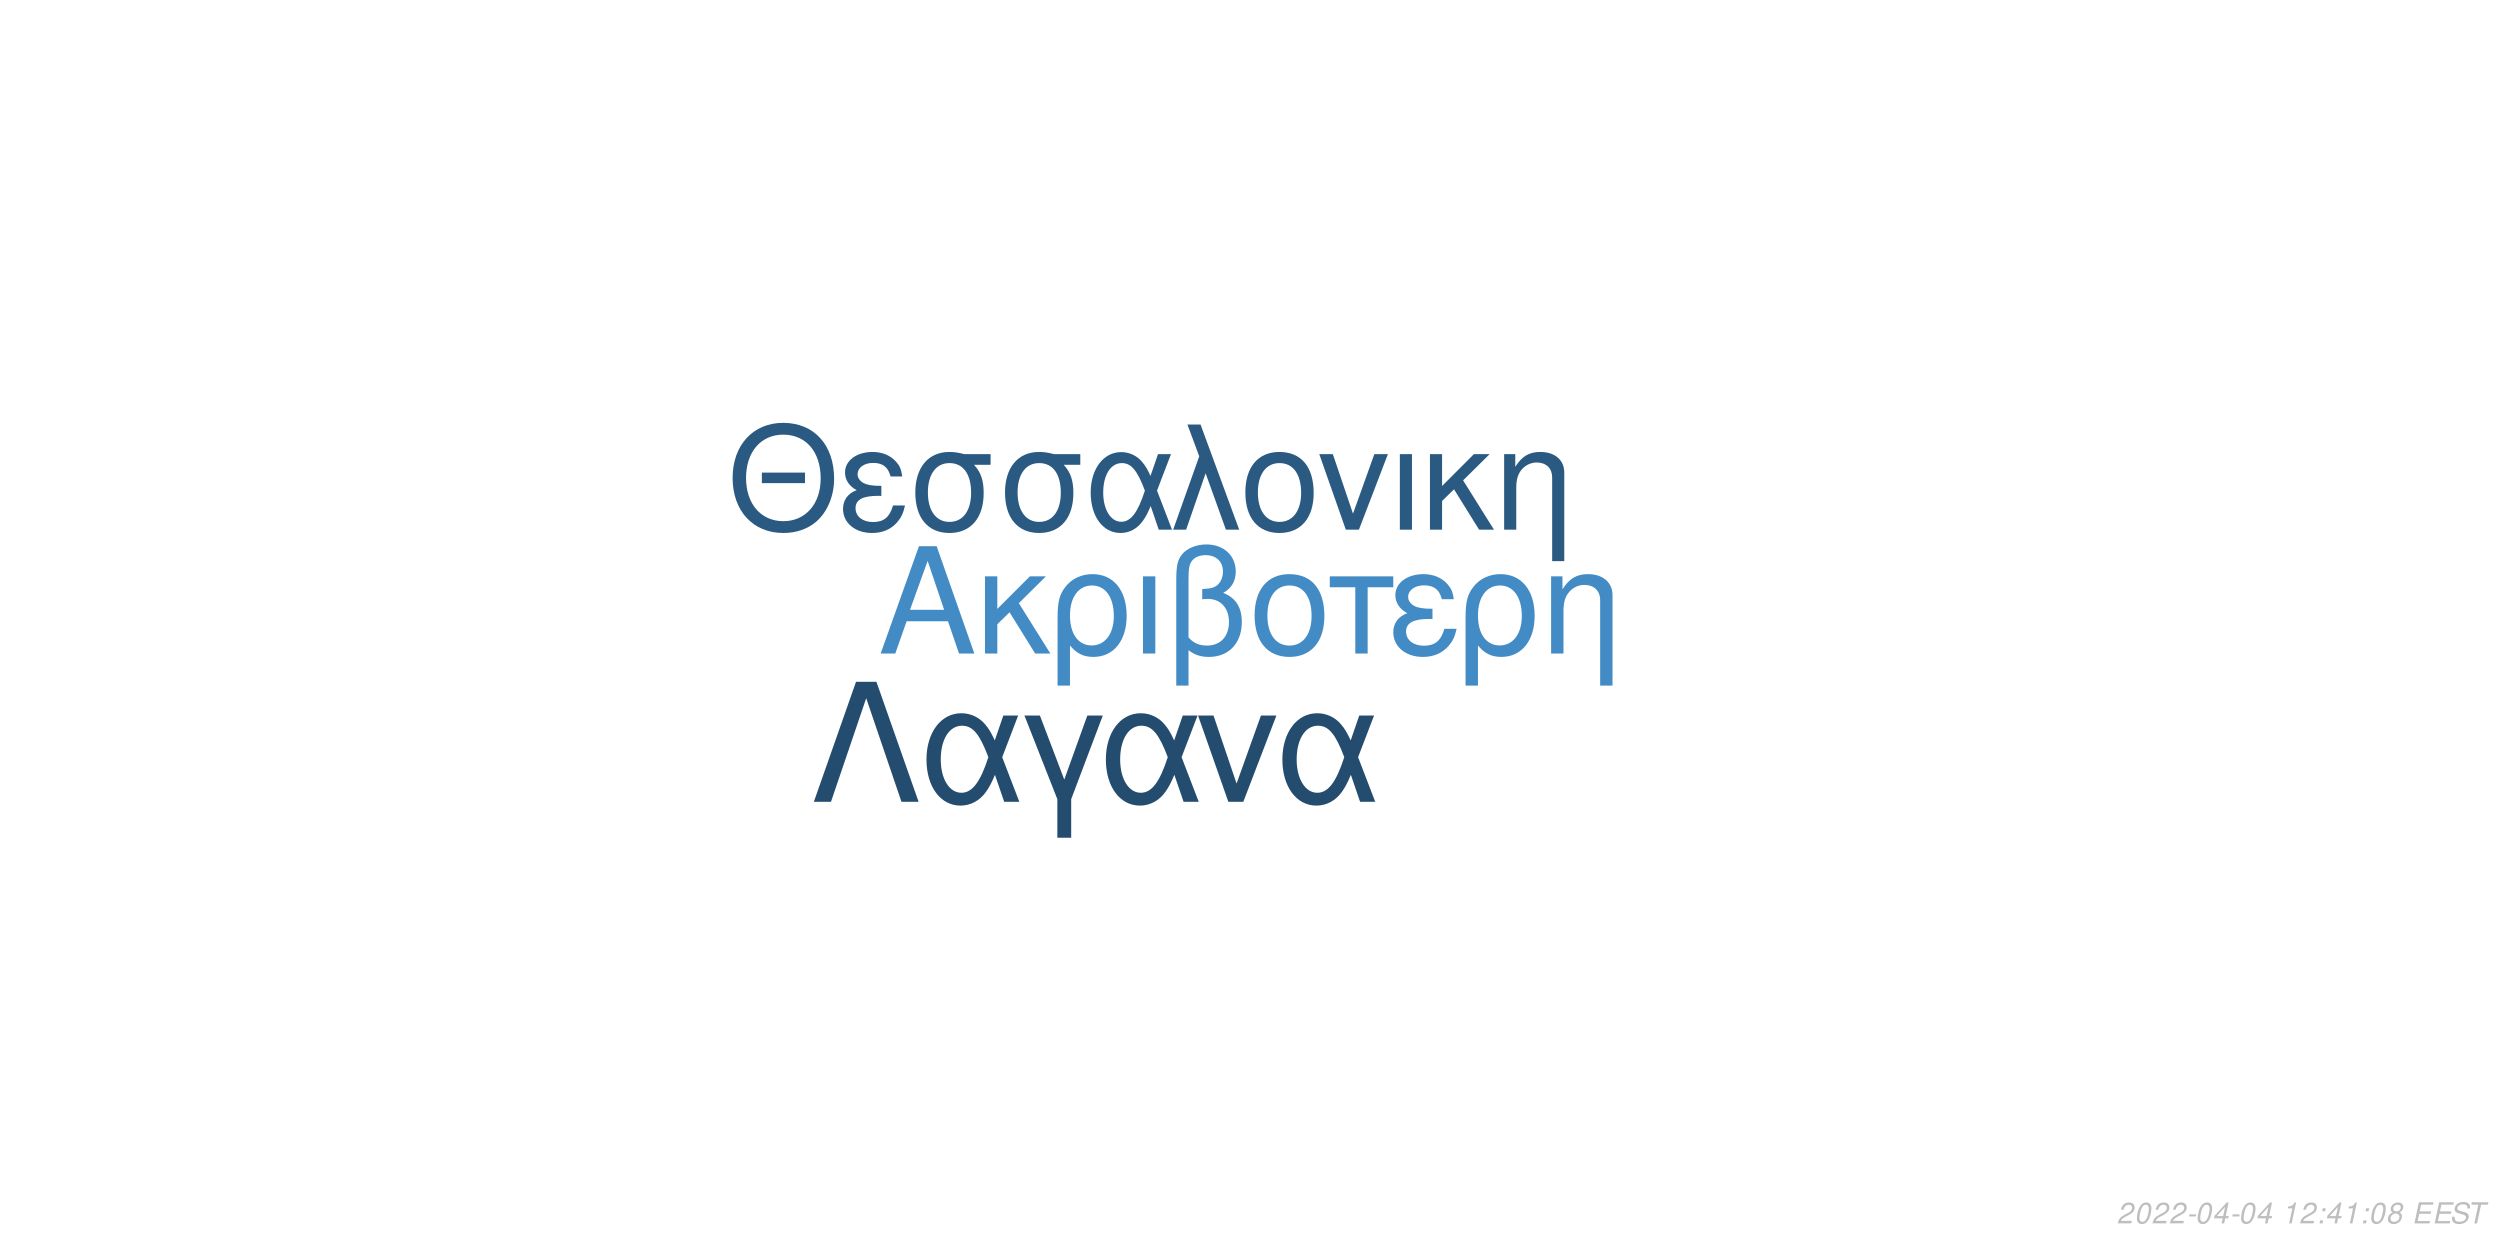
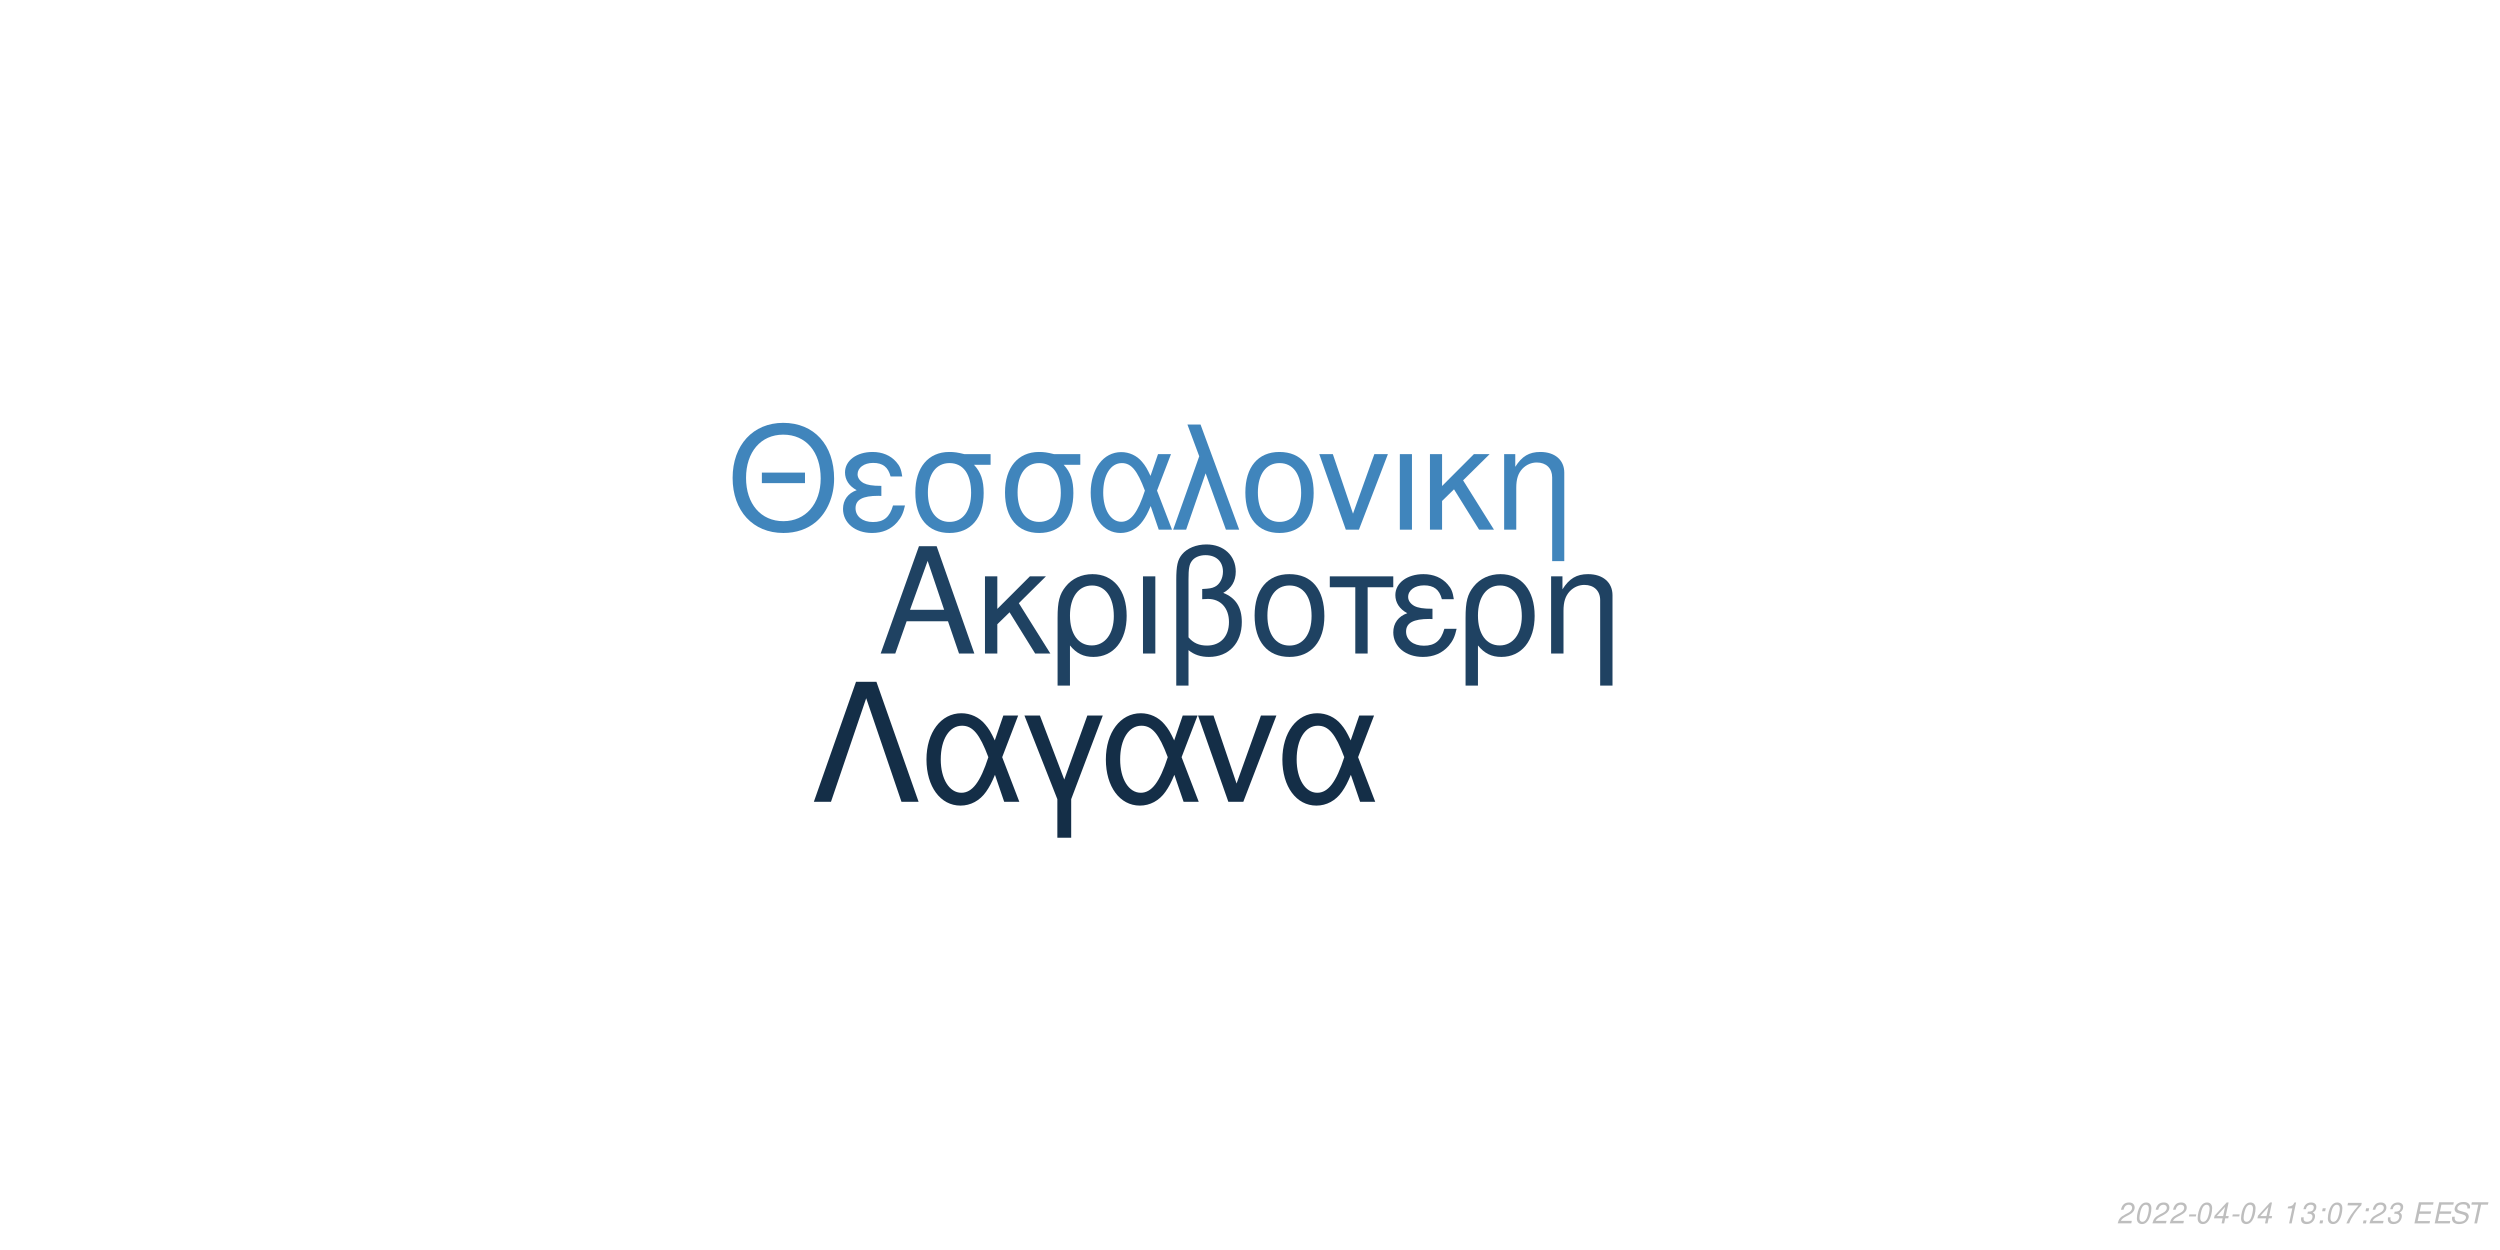
<svg xmlns="http://www.w3.org/2000/svg" xmlns:xlink="http://www.w3.org/1999/xlink" width="864pt" height="432pt" viewBox="0 0 864 432" version="1.1">
  <defs>
    <g>
      <symbol overflow="visible" id="glyph0-0">
        <path style="stroke:none;" d="" />
      </symbol>
      <symbol overflow="visible" id="glyph0-1">
        <path style="stroke:none;" d="M 24.125 -11.141 L 27.938 0 L 33.234 0 L 20.203 -37.094 L 14.094 -37.094 L 0.859 0 L 5.906 0 L 9.828 -11.141 Z M 22.797 -15.109 L 11 -15.109 L 17.094 -32.016 Z M 22.797 -15.109 " />
      </symbol>
      <symbol overflow="visible" id="glyph0-2">
        <path style="stroke:none;" d="M 7.172 -15.422 L 7.172 -26.672 L 2.906 -26.672 L 2.906 0 L 7.172 0 L 7.172 -10.125 L 11.406 -14.25 L 20.25 0 L 25.5 0 L 14.609 -17.406 L 23.969 -26.672 L 18.422 -26.672 Z M 7.172 -15.422 " />
      </symbol>
      <symbol overflow="visible" id="glyph0-3">
        <path style="stroke:none;" d="M 3 11.094 L 7.281 11.094 L 7.281 -2.797 C 9.516 -0.047 11.953 1.172 15.375 1.172 C 22.344 1.172 26.875 -4.422 26.875 -13.031 C 26.875 -21.891 22.297 -27.438 15.062 -27.438 C 11.297 -27.438 7.984 -25.906 5.797 -23.156 C 3.672 -20.516 3 -17.969 3 -12.359 Z M 14.906 -23.516 C 19.547 -23.516 22.438 -19.438 22.438 -12.922 C 22.438 -6.812 19.391 -2.797 14.812 -2.797 C 10.172 -2.797 7.281 -6.766 7.281 -13.125 C 7.281 -19.484 10.234 -23.516 14.906 -23.516 Z M 14.906 -23.516 " />
      </symbol>
      <symbol overflow="visible" id="glyph0-4">
        <path style="stroke:none;" d="M 3.516 0 L 7.781 0 L 7.781 -26.672 L 3.516 -26.672 Z M 3.516 0 " />
      </symbol>
      <symbol overflow="visible" id="glyph0-5">
        <path style="stroke:none;" d="M 4.016 11.094 L 8.25 11.094 L 8.25 -1.172 C 10.172 0.406 12.422 1.172 15.312 1.172 C 22.188 1.172 26.672 -3.609 26.672 -10.891 C 26.672 -15.984 24.578 -19.234 20.25 -20.969 C 23.109 -22.547 24.578 -25.031 24.578 -28.344 C 24.578 -33.844 20.406 -37.703 14.453 -37.703 C 10.938 -37.703 7.734 -36.391 6 -34.25 C 4.484 -32.422 4.016 -30.328 4.016 -25.391 Z M 8.25 -25.656 C 8.25 -29.359 8.5 -30.844 9.469 -32.062 C 10.375 -33.281 12.156 -34 14.094 -34 C 17.812 -34 20.156 -31.812 20.156 -28.297 C 20.156 -25.953 18.984 -23.812 17.297 -23.047 C 16.281 -22.547 15.469 -22.438 12.984 -22.297 L 12.984 -18.781 C 13.734 -18.828 14.344 -18.875 14.969 -18.875 C 19.344 -18.875 22.234 -15.719 22.234 -10.891 C 22.234 -5.906 19.281 -2.75 14.656 -2.75 C 11.953 -2.75 9.922 -3.609 8.25 -5.594 Z M 8.25 -25.656 " />
      </symbol>
      <symbol overflow="visible" id="glyph0-6">
        <path style="stroke:none;" d="M 14.094 -27.438 C 6.562 -27.438 2.094 -22.094 2.094 -13.125 C 2.094 -4.125 6.562 1.172 14.141 1.172 C 21.672 1.172 26.203 -4.172 26.203 -12.922 C 26.203 -22.188 21.828 -27.438 14.094 -27.438 Z M 14.141 -23.516 C 18.938 -23.516 21.781 -19.594 21.781 -12.984 C 21.781 -6.672 18.828 -2.75 14.141 -2.75 C 9.422 -2.75 6.516 -6.672 6.516 -13.125 C 6.516 -19.594 9.422 -23.516 14.141 -23.516 Z M 14.141 -23.516 " />
      </symbol>
      <symbol overflow="visible" id="glyph0-7">
        <path style="stroke:none;" d="M 7.891 0 L 12.156 0 L 12.156 -22.906 L 21.016 -22.906 L 21.016 -26.672 L -0.922 -26.672 L -0.922 -22.906 L 7.891 -22.906 Z M 7.891 0 " />
      </symbol>
      <symbol overflow="visible" id="glyph0-8">
        <path style="stroke:none;" d="M 14.562 -15.469 C 11.344 -15.469 9.562 -15.781 8.297 -16.438 C 6.922 -17.203 6.156 -18.328 6.156 -19.547 C 6.156 -21.891 8.453 -23.562 11.656 -23.562 C 15.062 -23.562 16.953 -22.094 17.812 -18.781 L 21.938 -18.781 C 21.578 -21.266 21.062 -22.5 19.797 -23.922 C 17.812 -26.203 14.906 -27.438 11.453 -27.438 C 5.797 -27.438 1.734 -24.375 1.734 -20.203 C 1.734 -17.609 3.156 -15.375 5.859 -13.938 C 2.797 -12.875 1.016 -10.484 1.016 -7.328 C 1.016 -2.391 5.297 1.172 11.25 1.172 C 14.969 1.172 17.906 -0.109 20.156 -2.641 C 21.578 -4.328 22.297 -5.797 22.906 -8.547 L 18.672 -8.547 C 17.5 -4.422 15.422 -2.703 11.609 -2.703 C 7.938 -2.703 5.438 -4.688 5.438 -7.578 C 5.438 -10.578 7.938 -11.953 13.484 -11.953 C 13.641 -11.953 14.094 -11.953 14.562 -11.906 Z M 14.562 -15.469 " />
      </symbol>
      <symbol overflow="visible" id="glyph0-9">
        <path style="stroke:none;" d="M 3.562 -26.672 L 3.562 0 L 7.844 0 L 7.844 -14.703 C 7.844 -17.906 8.5 -19.891 10.031 -21.531 C 11.406 -22.953 13.188 -23.719 15.062 -23.719 C 18.375 -23.719 20.516 -21.672 20.516 -18.469 L 20.516 11.094 L 24.781 11.094 L 24.781 -20.156 C 24.781 -24.578 21.469 -27.438 16.328 -27.438 C 12.359 -27.438 9.828 -25.906 7.484 -22.188 L 7.484 -26.672 Z M 3.562 -26.672 " />
      </symbol>
      <symbol overflow="visible" id="glyph1-0">
        <path style="stroke:none;" d="" />
      </symbol>
      <symbol overflow="visible" id="glyph1-1">
        <path style="stroke:none;" d="M 26.859 -19.734 L 11.953 -19.734 L 11.953 -16.094 L 26.859 -16.094 Z M 19.328 -36.922 C 8.922 -36.922 1.844 -29.25 1.844 -17.891 C 1.844 -6.484 8.875 1.141 19.391 1.141 C 23.812 1.141 27.703 -0.203 30.641 -2.688 C 34.578 -6.031 36.922 -11.656 36.922 -17.594 C 36.922 -29.297 30 -36.922 19.328 -36.922 Z M 19.328 -32.844 C 27.203 -32.844 32.281 -26.906 32.281 -17.688 C 32.281 -8.922 27.062 -2.938 19.391 -2.938 C 11.609 -2.938 6.484 -8.922 6.484 -17.891 C 6.484 -26.859 11.609 -32.844 19.328 -32.844 Z M 19.328 -32.844 " />
      </symbol>
      <symbol overflow="visible" id="glyph1-2">
        <path style="stroke:none;" d="M 14.25 -15.141 C 11.109 -15.141 9.375 -15.453 8.125 -16.094 C 6.781 -16.844 6.031 -17.938 6.031 -19.141 C 6.031 -21.422 8.266 -23.078 11.406 -23.078 C 14.75 -23.078 16.594 -21.625 17.438 -18.391 L 21.469 -18.391 C 21.125 -20.828 20.625 -22.031 19.391 -23.422 C 17.438 -25.656 14.594 -26.859 11.219 -26.859 C 5.688 -26.859 1.688 -23.875 1.688 -19.781 C 1.688 -17.234 3.094 -15.047 5.734 -13.656 C 2.734 -12.609 1 -10.266 1 -7.172 C 1 -2.344 5.188 1.141 11.016 1.141 C 14.656 1.141 17.547 -0.094 19.734 -2.594 C 21.125 -4.234 21.828 -5.688 22.422 -8.375 L 18.281 -8.375 C 17.141 -4.328 15.094 -2.641 11.359 -2.641 C 7.766 -2.641 5.328 -4.578 5.328 -7.422 C 5.328 -10.359 7.766 -11.703 13.203 -11.703 C 13.359 -11.703 13.797 -11.703 14.25 -11.656 Z M 14.25 -15.141 " />
      </symbol>
      <symbol overflow="visible" id="glyph1-3">
        <path style="stroke:none;" d="M 29 -26.109 L 19.938 -26.109 C 17.594 -26.703 16.438 -26.859 14.703 -26.859 C 7.469 -26.859 2.984 -21.469 2.984 -12.859 C 2.984 -4.031 7.375 1.141 14.797 1.141 C 22.172 1.141 26.609 -4.078 26.609 -12.656 C 26.609 -17.047 25.656 -19.828 23.266 -22.422 L 29 -22.422 Z M 14.797 -23.016 C 19.531 -23.016 22.266 -19.234 22.266 -12.75 C 22.266 -6.531 19.438 -2.688 14.797 -2.688 C 10.172 -2.688 7.328 -6.531 7.328 -12.859 C 7.328 -19.188 10.172 -23.016 14.797 -23.016 Z M 14.797 -23.016 " />
      </symbol>
      <symbol overflow="visible" id="glyph1-4">
        <path style="stroke:none;" d="M 29.344 -26.109 L 24.859 -26.109 L 22.266 -18.578 C 21.125 -21.031 20.484 -22.125 19.328 -23.469 C 17.547 -25.609 14.906 -26.812 12.156 -26.812 C 5.984 -26.812 1.594 -20.984 1.594 -12.812 C 1.594 -4.578 5.828 1.141 11.906 1.141 C 14.953 1.141 17.734 -0.344 19.625 -3.047 C 20.672 -4.531 21.281 -5.688 22.328 -8.172 L 25.109 0 L 29.703 0 L 24.516 -13.5 Z M 20.328 -13.5 C 17.891 -5.922 15.453 -2.734 12.156 -2.734 C 8.516 -2.734 5.922 -6.922 5.922 -12.812 C 5.922 -18.938 8.516 -23.016 12.359 -23.016 C 15.594 -23.016 17.688 -20.531 20.328 -13.5 Z M 20.328 -13.5 " />
      </symbol>
      <symbol overflow="visible" id="glyph1-5">
        <path style="stroke:none;" d="M 1.094 0 L 5.578 0 L 12.312 -19.484 L 19.328 0 L 23.922 0 L 10.562 -36.328 L 6.031 -36.328 L 10.109 -25.359 Z M 1.094 0 " />
      </symbol>
      <symbol overflow="visible" id="glyph1-6">
        <path style="stroke:none;" d="M 13.797 -26.859 C 6.422 -26.859 2.047 -21.625 2.047 -12.859 C 2.047 -4.031 6.422 1.141 13.859 1.141 C 21.234 1.141 25.656 -4.078 25.656 -12.656 C 25.656 -21.719 21.375 -26.859 13.797 -26.859 Z M 13.859 -23.016 C 18.531 -23.016 21.328 -19.188 21.328 -12.703 C 21.328 -6.531 18.438 -2.688 13.859 -2.688 C 9.219 -2.688 6.375 -6.531 6.375 -12.859 C 6.375 -19.188 9.219 -23.016 13.859 -23.016 Z M 13.859 -23.016 " />
      </symbol>
      <symbol overflow="visible" id="glyph1-7">
        <path style="stroke:none;" d="M 14.297 0 L 24.312 -26.109 L 19.625 -26.109 L 12.25 -5.531 L 5.281 -26.109 L 0.594 -26.109 L 9.766 0 Z M 14.297 0 " />
      </symbol>
      <symbol overflow="visible" id="glyph1-8">
        <path style="stroke:none;" d="M 3.438 0 L 7.625 0 L 7.625 -26.109 L 3.438 -26.109 Z M 3.438 0 " />
      </symbol>
      <symbol overflow="visible" id="glyph1-9">
        <path style="stroke:none;" d="M 7.031 -15.094 L 7.031 -26.109 L 2.844 -26.109 L 2.844 0 L 7.031 0 L 7.031 -9.922 L 11.156 -13.953 L 19.828 0 L 24.969 0 L 14.297 -17.047 L 23.469 -26.109 L 18.031 -26.109 Z M 7.031 -15.094 " />
      </symbol>
      <symbol overflow="visible" id="glyph1-10">
        <path style="stroke:none;" d="M 3.484 -26.109 L 3.484 0 L 7.672 0 L 7.672 -14.406 C 7.672 -17.547 8.328 -19.484 9.812 -21.078 C 11.156 -22.469 12.906 -23.219 14.75 -23.219 C 17.984 -23.219 20.078 -21.234 20.078 -18.094 L 20.078 10.859 L 24.266 10.859 L 24.266 -19.734 C 24.266 -24.062 21.031 -26.859 16 -26.859 C 12.109 -26.859 9.609 -25.359 7.328 -21.719 L 7.328 -26.109 Z M 3.484 -26.109 " />
      </symbol>
      <symbol overflow="visible" id="glyph2-0">
        <path style="stroke:none;" d="" />
      </symbol>
      <symbol overflow="visible" id="glyph2-1">
        <path style="stroke:none;" d="M 22.531 -41.484 L 15.484 -41.484 L 0.906 0 L 6.828 0 L 19 -35.797 L 31.188 0 L 37.109 0 Z M 22.531 -41.484 " />
      </symbol>
      <symbol overflow="visible" id="glyph2-2">
        <path style="stroke:none;" d="M 33.516 -29.812 L 28.391 -29.812 L 25.438 -21.219 C 24.125 -24.016 23.391 -25.266 22.078 -26.797 C 20.031 -29.25 17.016 -30.609 13.891 -30.609 C 6.828 -30.609 1.828 -23.953 1.828 -14.625 C 1.828 -5.234 6.656 1.312 13.594 1.312 C 17.078 1.312 20.266 -0.391 22.422 -3.469 C 23.609 -5.172 24.297 -6.484 25.5 -9.328 L 28.688 0 L 33.922 0 L 28 -15.422 Z M 23.219 -15.422 C 20.422 -6.766 17.641 -3.125 13.891 -3.125 C 9.734 -3.125 6.766 -7.906 6.766 -14.625 C 6.766 -21.625 9.734 -26.297 14.109 -26.297 C 17.812 -26.297 20.203 -23.453 23.219 -15.422 Z M 23.219 -15.422 " />
      </symbol>
      <symbol overflow="visible" id="glyph2-3">
        <path style="stroke:none;" d="M 12.062 12.406 L 16.844 12.406 L 16.844 -0.906 L 27.766 -29.812 L 22.422 -29.812 L 14.453 -7.688 L 6.031 -29.812 L 0.688 -29.812 L 12.062 -0.906 Z M 12.062 12.406 " />
      </symbol>
      <symbol overflow="visible" id="glyph2-4">
        <path style="stroke:none;" d="M 16.328 0 L 27.766 -29.812 L 22.422 -29.812 L 14 -6.312 L 6.031 -29.812 L 0.688 -29.812 L 11.156 0 Z M 16.328 0 " />
      </symbol>
      <symbol overflow="visible" id="glyph3-0">
        <path style="stroke:none;" d="" />
      </symbol>
      <symbol overflow="visible" id="glyph3-1">
        <path style="stroke:none;" d="M 5.234 -0.875 L 1.469 -0.875 C 1.641 -1.375 2.203 -1.891 3.109 -2.344 L 4.234 -2.938 C 5.562 -3.625 6.219 -4.469 6.219 -5.484 C 6.219 -5.938 6.062 -6.359 5.797 -6.656 C 5.469 -7.047 4.984 -7.234 4.312 -7.234 C 2.766 -7.234 1.891 -6.453 1.484 -4.734 L 2.375 -4.734 C 2.484 -5.188 2.609 -5.484 2.797 -5.75 C 3.094 -6.203 3.609 -6.453 4.188 -6.453 C 4.891 -6.453 5.344 -6.031 5.344 -5.375 C 5.344 -4.703 4.859 -4.094 4.016 -3.656 L 2.984 -3.125 C 1.234 -2.188 0.797 -1.656 0.344 -0.016 L 5.047 -0.016 Z M 5.234 -0.875 " />
      </symbol>
      <symbol overflow="visible" id="glyph3-2">
        <path style="stroke:none;" d="M 4.203 -7.234 C 3.375 -7.234 2.688 -6.812 2.125 -5.984 C 1.484 -5.047 0.984 -3.188 0.984 -1.734 C 0.984 -1.109 1.172 -0.562 1.484 -0.266 C 1.797 0.047 2.281 0.234 2.766 0.234 C 3.625 0.234 4.281 -0.156 4.859 -1.016 C 5.516 -1.953 6 -3.797 6 -5.266 C 6 -6.5 5.328 -7.234 4.203 -7.234 Z M 4.094 -6.453 C 4.734 -6.453 5.125 -5.984 5.125 -5.156 C 5.125 -4.203 4.781 -2.625 4.406 -1.812 C 3.984 -0.938 3.516 -0.547 2.875 -0.547 C 2.25 -0.547 1.875 -1.031 1.875 -1.828 C 1.875 -2.797 2.203 -4.344 2.594 -5.203 C 2.984 -6.047 3.453 -6.453 4.094 -6.453 Z M 4.094 -6.453 " />
      </symbol>
      <symbol overflow="visible" id="glyph3-3">
        <path style="stroke:none;" d="M 3.516 -3.125 L 1.125 -3.125 L 0.969 -2.406 L 3.359 -2.406 Z M 3.516 -3.125 " />
      </symbol>
      <symbol overflow="visible" id="glyph3-4">
        <path style="stroke:none;" d="M 3.625 -1.75 L 3.266 0 L 4.141 0 L 4.516 -1.75 L 5.562 -1.75 L 5.734 -2.531 L 4.688 -2.531 L 5.688 -7.234 L 5.016 -7.234 L 0.844 -2.672 L 0.641 -1.75 Z M 3.797 -2.531 L 1.594 -2.531 L 4.469 -5.703 Z M 3.797 -2.531 " />
      </symbol>
      <symbol overflow="visible" id="glyph3-5">
        <path style="stroke:none;" d="" />
      </symbol>
      <symbol overflow="visible" id="glyph3-6">
        <path style="stroke:none;" d="M 3.703 -5.188 L 2.594 0 L 3.469 0 L 5.016 -7.234 L 4.438 -7.234 C 3.906 -6.156 3.688 -6.016 2.234 -5.812 L 2.109 -5.188 Z M 3.703 -5.188 " />
      </symbol>
      <symbol overflow="visible" id="glyph3-7">
+         <path style="stroke:none;" d="M 2.922 -3.312 C 3.125 -3.344 3.234 -3.344 3.375 -3.344 C 4.203 -3.344 4.688 -3 4.688 -2.406 C 4.688 -1.312 3.906 -0.547 2.781 -0.547 C 2.047 -0.547 1.594 -0.938 1.594 -1.562 C 1.594 -1.719 1.609 -1.844 1.656 -2.094 L 0.766 -2.094 C 0.734 -1.797 0.719 -1.641 0.719 -1.469 C 0.719 -0.375 1.406 0.234 2.641 0.234 C 3.547 0.234 4.297 -0.078 4.812 -0.656 C 5.266 -1.156 5.562 -1.875 5.562 -2.547 C 5.562 -3.125 5.344 -3.453 4.797 -3.734 C 5.641 -4.234 6.016 -4.844 6.016 -5.734 C 6.016 -6.656 5.312 -7.234 4.203 -7.234 C 3.375 -7.234 2.672 -6.938 2.188 -6.375 C 1.891 -6.031 1.703 -5.641 1.516 -4.906 L 2.391 -4.906 C 2.5 -5.359 2.594 -5.594 2.734 -5.812 C 3.047 -6.234 3.516 -6.453 4.078 -6.453 C 4.734 -6.453 5.141 -6.125 5.141 -5.578 C 5.141 -5.188 5.016 -4.797 4.797 -4.547 C 4.516 -4.234 4 -4.062 3.266 -4.062 L 3.078 -4.062 Z M 2.922 -3.312 " />
+       </symbol>
+       <symbol overflow="visible" id="glyph3-8">
        <path style="stroke:none;" d="M 2.359 -1.031 L 1.312 -1.031 L 1.094 0 L 2.141 0 Z M 3.266 -5.234 L 2.219 -5.234 L 2 -4.203 L 3.047 -4.203 Z M 3.266 -5.234 " />
      </symbol>
-       <symbol overflow="visible" id="glyph3-8">
-         <path style="stroke:none;" d="M 4.766 -3.797 C 5.078 -3.969 5.234 -4.078 5.438 -4.234 C 5.812 -4.594 6.062 -5.172 6.062 -5.734 C 6.062 -6.625 5.344 -7.234 4.266 -7.234 C 2.812 -7.234 1.703 -6.219 1.703 -4.875 C 1.703 -4.406 1.875 -4.125 2.359 -3.812 C 1.297 -3.312 0.75 -2.516 0.75 -1.469 C 0.75 -0.438 1.547 0.234 2.812 0.234 C 3.656 0.234 4.359 -0.094 4.938 -0.734 C 5.359 -1.234 5.609 -1.859 5.609 -2.438 C 5.609 -3.047 5.312 -3.516 4.766 -3.797 Z M 4.109 -6.453 C 4.797 -6.453 5.188 -6.125 5.188 -5.578 C 5.188 -5.266 5.062 -4.922 4.859 -4.672 C 4.562 -4.312 4.188 -4.156 3.656 -4.156 C 2.984 -4.156 2.594 -4.453 2.594 -4.984 C 2.594 -5.859 3.203 -6.453 4.109 -6.453 Z M 3.453 -3.406 C 4.234 -3.406 4.734 -2.984 4.734 -2.312 C 4.734 -1.312 3.922 -0.547 2.875 -0.547 C 2.125 -0.547 1.625 -0.969 1.625 -1.625 C 1.625 -2.609 2.438 -3.406 3.453 -3.406 Z M 3.453 -3.406 " />
+       <symbol overflow="visible" id="glyph3-9">
+         <path style="stroke:none;" d="M 6.703 -7.094 L 1.953 -7.094 L 1.766 -6.219 L 5.594 -6.219 C 3.344 -3.688 2.266 -2.109 1.375 0 L 2.344 0 C 3.031 -1.906 4.828 -4.594 6.547 -6.281 Z M 6.703 -7.094 " />
      </symbol>
-       <symbol overflow="visible" id="glyph3-9">
+       <symbol overflow="visible" id="glyph3-10">
        <path style="stroke:none;" d="M 2.547 -3.312 L 6.5 -3.312 L 6.688 -4.141 L 2.719 -4.141 L 3.219 -6.469 L 7.344 -6.469 L 7.516 -7.297 L 2.453 -7.297 L 0.906 0 L 6.125 0 L 6.297 -0.812 L 2.016 -0.812 Z M 2.547 -3.312 " />
      </symbol>
-       <symbol overflow="visible" id="glyph3-10">
+       <symbol overflow="visible" id="glyph3-11">
        <path style="stroke:none;" d="M 7.062 -5.156 C 7.125 -5.438 7.141 -5.562 7.141 -5.703 C 7.141 -6.156 6.938 -6.594 6.594 -6.891 C 6.188 -7.25 5.656 -7.406 4.875 -7.406 C 3.844 -7.406 3.047 -7.125 2.5 -6.562 C 2.094 -6.141 1.781 -5.438 1.781 -4.922 C 1.781 -4.297 2.219 -3.766 2.891 -3.562 L 4.594 -3.094 C 5.406 -2.859 5.734 -2.578 5.734 -2.094 C 5.734 -1.781 5.547 -1.406 5.266 -1.141 C 4.844 -0.766 4.266 -0.578 3.453 -0.578 C 2.328 -0.578 1.812 -0.984 1.812 -1.906 C 1.812 -2.047 1.812 -2.125 1.844 -2.312 L 0.984 -2.312 C 0.906 -2.062 0.891 -1.906 0.891 -1.688 C 0.891 -0.484 1.797 0.234 3.297 0.234 C 4.359 0.234 5.234 -0.062 5.812 -0.609 C 6.344 -1.078 6.688 -1.797 6.688 -2.375 C 6.688 -2.641 6.609 -2.906 6.453 -3.156 C 6.234 -3.5 5.938 -3.703 5.469 -3.828 L 3.75 -4.312 C 2.984 -4.547 2.734 -4.734 2.734 -5.188 C 2.734 -5.547 2.875 -5.844 3.188 -6.109 C 3.547 -6.438 4.031 -6.594 4.703 -6.594 C 5.266 -6.594 5.688 -6.484 5.906 -6.297 C 6.094 -6.125 6.219 -5.797 6.219 -5.516 C 6.219 -5.422 6.203 -5.344 6.188 -5.156 Z M 7.062 -5.156 " />
      </symbol>
-       <symbol overflow="visible" id="glyph3-11">
+       <symbol overflow="visible" id="glyph3-12">
        <path style="stroke:none;" d="M 4.938 -6.469 L 7.312 -6.469 L 7.484 -7.297 L 1.75 -7.297 L 1.578 -6.469 L 3.984 -6.469 L 2.609 0 L 3.547 0 Z M 4.938 -6.469 " />
      </symbol>
    </g>
  </defs>
  <g id="surface1">
    <rect x="0" y="0" width="864" height="432" style="fill:rgb(100%,100%,100%);fill-opacity:1;stroke:none;" />
-     <g style="fill:rgb(26.275%,54.51%,76.863%);fill-opacity:1;">
+     <g style="fill:rgb(12.157%,25.882%,38.431%);fill-opacity:1;">
      <use xlink:href="#glyph0-1" x="303.5" y="225.861" />
      <use xlink:href="#glyph0-2" x="337.5" y="225.861" />
      <use xlink:href="#glyph0-3" x="362.5" y="225.861" />
      <use xlink:href="#glyph0-4" x="391.5" y="225.861" />
      <use xlink:href="#glyph0-5" x="402.5" y="225.861" />
      <use xlink:href="#glyph0-6" x="431.5" y="225.861" />
      <use xlink:href="#glyph0-7" x="460.5" y="225.861" />
      <use xlink:href="#glyph0-8" x="480.5" y="225.861" />
      <use xlink:href="#glyph0-3" x="503.5" y="225.861" />
      <use xlink:href="#glyph0-9" x="532.5" y="225.861" />
    </g>
-     <g style="fill:rgb(16.471%,34.902%,50.588%);fill-opacity:1;">
+     <g style="fill:rgb(25.098%,52.157%,73.725%);fill-opacity:1;">
      <use xlink:href="#glyph1-1" x="251.348" y="183.058" />
      <use xlink:href="#glyph1-2" x="290.348" y="183.058" />
      <use xlink:href="#glyph1-3" x="313.348" y="183.058" />
      <use xlink:href="#glyph1-3" x="344.348" y="183.058" />
      <use xlink:href="#glyph1-4" x="375.348" y="183.058" />
      <use xlink:href="#glyph1-5" x="404.348" y="183.058" />
      <use xlink:href="#glyph1-6" x="428.348" y="183.058" />
      <use xlink:href="#glyph1-7" x="455.348" y="183.058" />
      <use xlink:href="#glyph1-8" x="480.348" y="183.058" />
      <use xlink:href="#glyph1-9" x="491.348" y="183.058" />
      <use xlink:href="#glyph1-10" x="516.348" y="183.058" />
    </g>
-     <g style="fill:rgb(14.118%,29.804%,43.529%);fill-opacity:1;">
+     <g style="fill:rgb(7.843%,18.039%,27.843%);fill-opacity:1;">
      <use xlink:href="#glyph2-1" x="280.359" y="277.105" />
      <use xlink:href="#glyph2-2" x="318.359" y="277.105" />
      <use xlink:href="#glyph2-3" x="353.359" y="277.105" />
      <use xlink:href="#glyph2-2" x="380.359" y="277.105" />
      <use xlink:href="#glyph2-4" x="413.359" y="277.105" />
      <use xlink:href="#glyph2-2" x="441.359" y="277.105" />
    </g>
    <g style="fill:rgb(74.51%,74.51%,74.51%);fill-opacity:1;">
      <use xlink:href="#glyph3-1" x="731.52" y="422.81" />
      <use xlink:href="#glyph3-2" x="737.52" y="422.81" />
      <use xlink:href="#glyph3-1" x="743.52" y="422.81" />
      <use xlink:href="#glyph3-1" x="749.52" y="422.81" />
      <use xlink:href="#glyph3-3" x="755.52" y="422.81" />
      <use xlink:href="#glyph3-2" x="758.52" y="422.81" />
      <use xlink:href="#glyph3-4" x="764.52" y="422.81" />
      <use xlink:href="#glyph3-3" x="770.52" y="422.81" />
      <use xlink:href="#glyph3-2" x="773.52" y="422.81" />
      <use xlink:href="#glyph3-4" x="779.52" y="422.81" />
      <use xlink:href="#glyph3-5" x="785.52" y="422.81" />
      <use xlink:href="#glyph3-6" x="788.52" y="422.81" />
-       <use xlink:href="#glyph3-1" x="794.52" y="422.81" />
-       <use xlink:href="#glyph3-7" x="800.52" y="422.81" />
-       <use xlink:href="#glyph3-4" x="803.52" y="422.81" />
-       <use xlink:href="#glyph3-6" x="809.52" y="422.81" />
-       <use xlink:href="#glyph3-7" x="815.52" y="422.81" />
-       <use xlink:href="#glyph3-2" x="818.52" y="422.81" />
-       <use xlink:href="#glyph3-8" x="824.52" y="422.81" />
+       <use xlink:href="#glyph3-7" x="794.52" y="422.81" />
+       <use xlink:href="#glyph3-8" x="800.52" y="422.81" />
+       <use xlink:href="#glyph3-2" x="803.52" y="422.81" />
+       <use xlink:href="#glyph3-9" x="809.52" y="422.81" />
+       <use xlink:href="#glyph3-8" x="815.52" y="422.81" />
+       <use xlink:href="#glyph3-1" x="818.52" y="422.81" />
+       <use xlink:href="#glyph3-7" x="824.52" y="422.81" />
      <use xlink:href="#glyph3-5" x="830.52" y="422.81" />
-       <use xlink:href="#glyph3-9" x="833.52" y="422.81" />
-       <use xlink:href="#glyph3-9" x="840.52" y="422.81" />
-       <use xlink:href="#glyph3-10" x="846.52" y="422.81" />
-       <use xlink:href="#glyph3-11" x="852.52" y="422.81" />
+       <use xlink:href="#glyph3-10" x="833.52" y="422.81" />
+       <use xlink:href="#glyph3-10" x="840.52" y="422.81" />
+       <use xlink:href="#glyph3-11" x="846.52" y="422.81" />
+       <use xlink:href="#glyph3-12" x="852.52" y="422.81" />
    </g>
  </g>
</svg>
